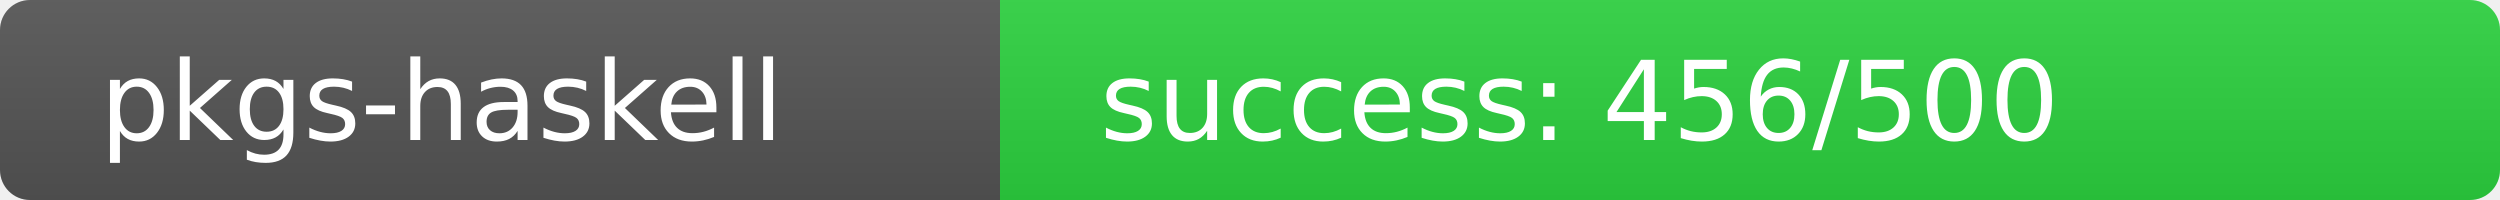
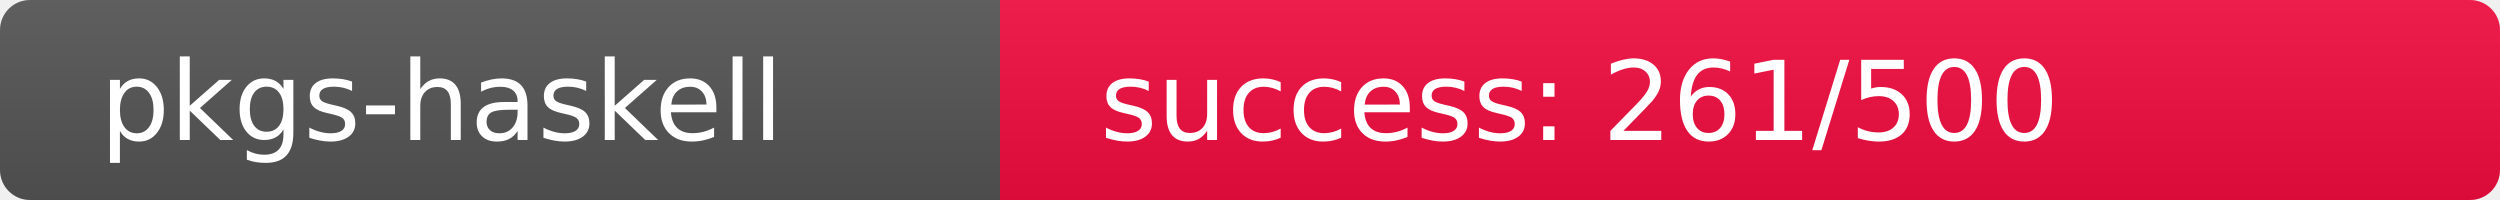
<svg xmlns="http://www.w3.org/2000/svg" width="250" height="20" role="img">
  <linearGradient id="s" x2="0" y2="100%">
    <stop offset="0" stop-color="#bbb" stop-opacity=".1" />
    <stop offset="1" stop-opacity=".1" />
  </linearGradient>
  <clipPath id="r">
    <rect width="250" height="20" rx="3" fill="#fff" />
  </clipPath>
  <g clip-path="url(#r)">
    <rect width="100" height="20" fill="#555" />
-     <rect x="100" width="150" height="20" fill="rgb(45,211,64)" />
+     <rect x="100" width="150" height="20" fill="rgb(244,12,64)" />
    <rect width="250" height="20" fill="url(#s)" />
  </g>
  <g fill="#fff" text-anchor="start" font-family="Verdana,Geneva,DejaVu Sans,sans-serif" text-rendering="geometricPrecision" font-size="110">
    <text x="100" y="140" transform="scale(.1)" fill="#fff">pkgs-haskell</text>
-     <text x="1100" y="140" transform="scale(.1)" fill="#fff">success: 456/500</text>
+     <text x="1100" y="140" transform="scale(.1)" fill="#fff">success: 261/500</text>
  </g>
</svg>
